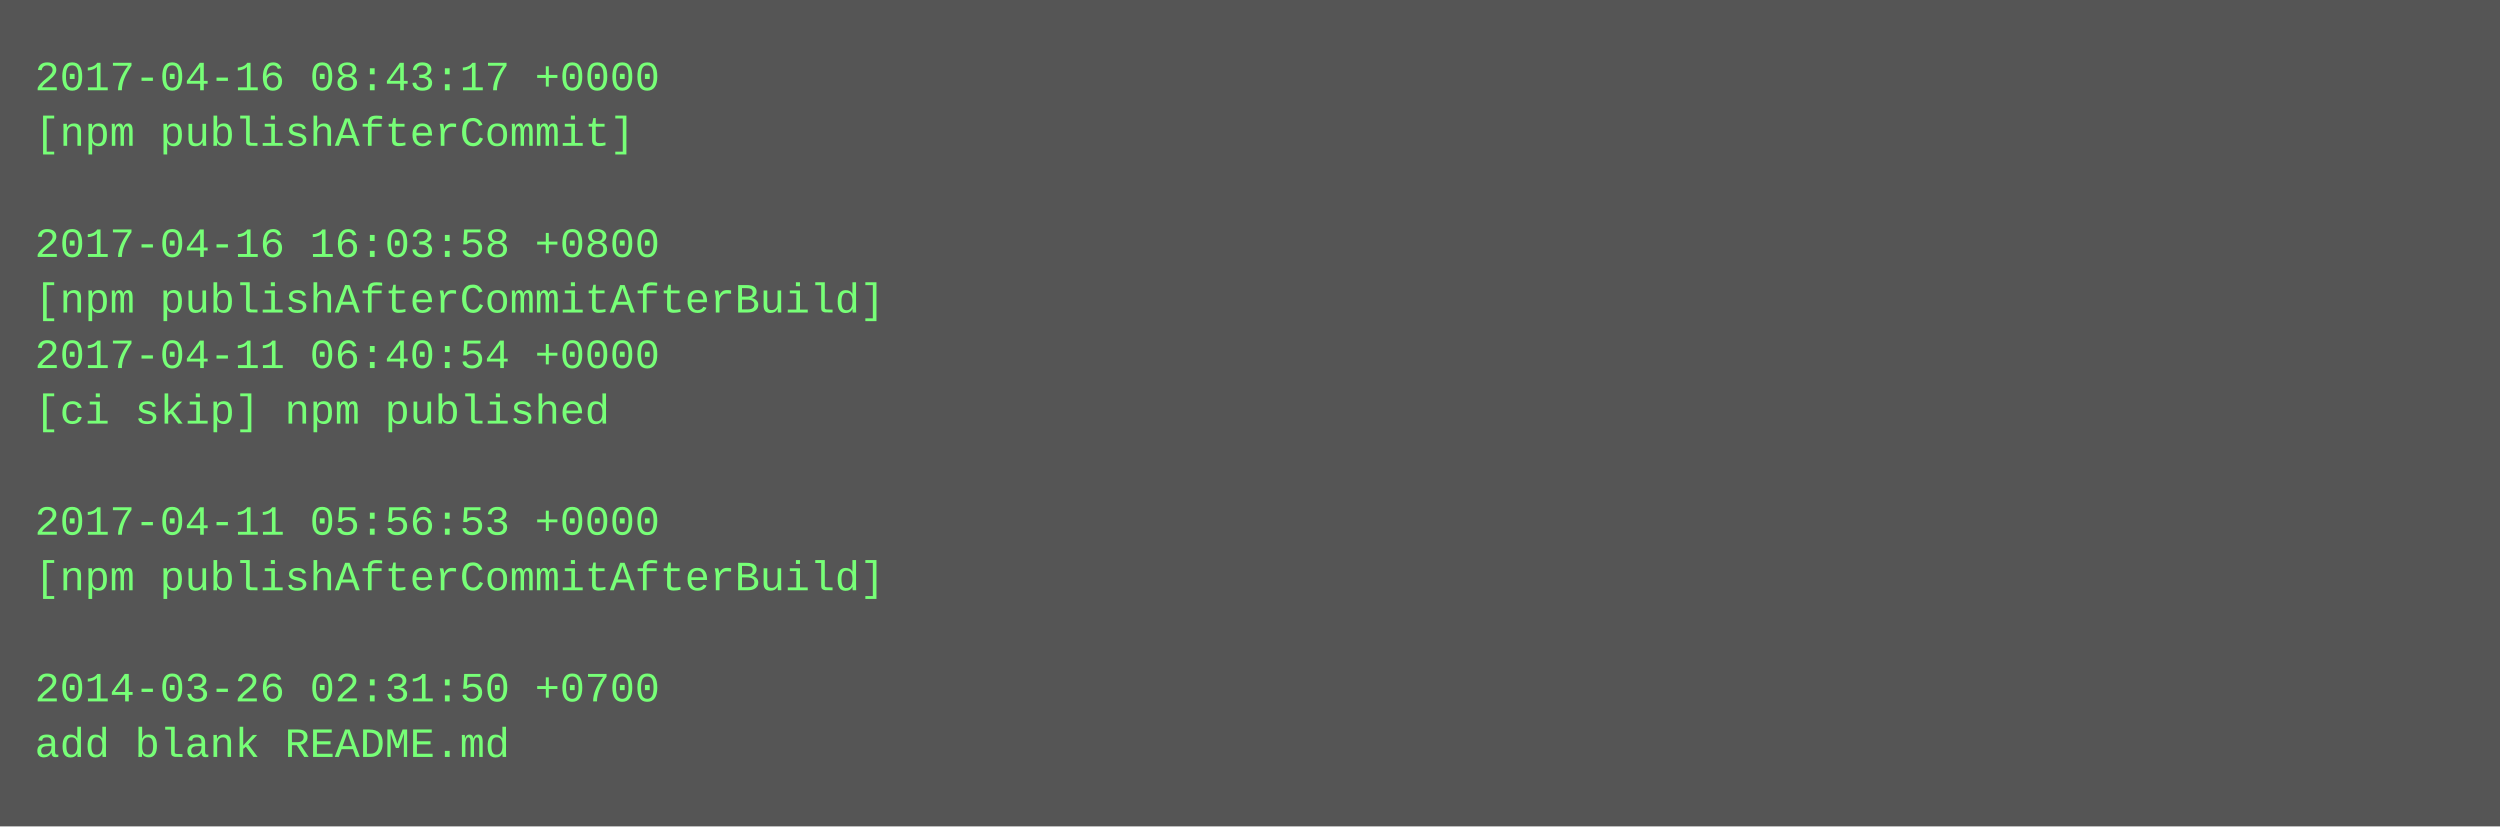
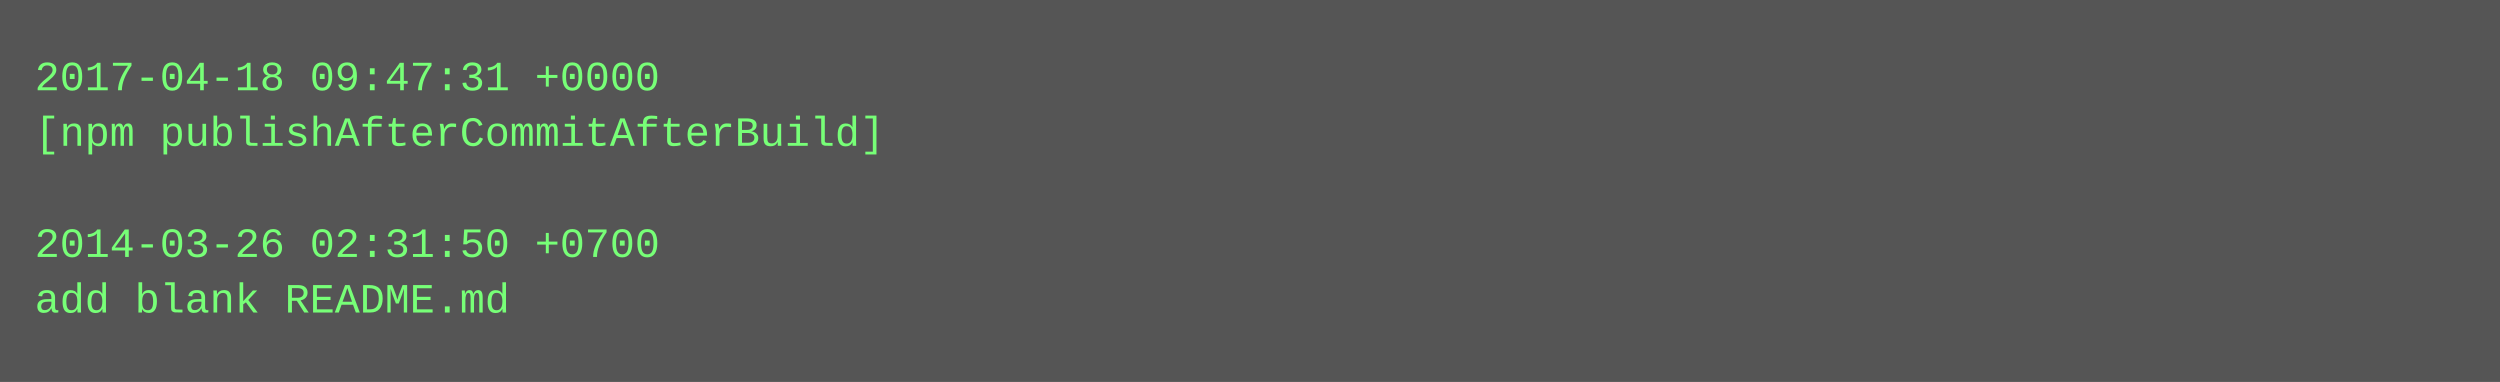
- <svg xmlns="http://www.w3.org/2000/svg" height="238" width="720">
-   <rect height="238" fill="#555" width="720" />
+ <svg xmlns="http://www.w3.org/2000/svg" height="110" width="720">
+   <rect height="110" fill="#555" width="720" />
  <text fill="#7f7" font-family="Courier New" font-size="12" xml:space="preserve">
-     <tspan x="10" y="26">2017-04-16 08:43:17 +0000</tspan>
-     <tspan x="10" y="42">[npm publishAfterCommit]</tspan>
+     <tspan x="10" y="26">2017-04-18 09:47:31 +0000</tspan>
+     <tspan x="10" y="42">[npm publishAfterCommitAfterBuild]</tspan>
    <tspan x="10" y="58" />
-     <tspan x="10" y="74">2017-04-16 16:03:58 +0800</tspan>
-     <tspan x="10" y="90">[npm publishAfterCommitAfterBuild]</tspan>
-     <tspan x="10" y="106">2017-04-11 06:40:54 +0000</tspan>
-     <tspan x="10" y="122">[ci skip] npm published</tspan>
-     <tspan x="10" y="138" />
-     <tspan x="10" y="154">2017-04-11 05:56:53 +0000</tspan>
-     <tspan x="10" y="170">[npm publishAfterCommitAfterBuild]</tspan>
-     <tspan x="10" y="186" />
-     <tspan x="10" y="202">2014-03-26 02:31:50 +0700</tspan>
-     <tspan x="10" y="218">add blank README.md</tspan>
+     <tspan x="10" y="74">2014-03-26 02:31:50 +0700</tspan>
+     <tspan x="10" y="90">add blank README.md</tspan>
  </text>
</svg>
